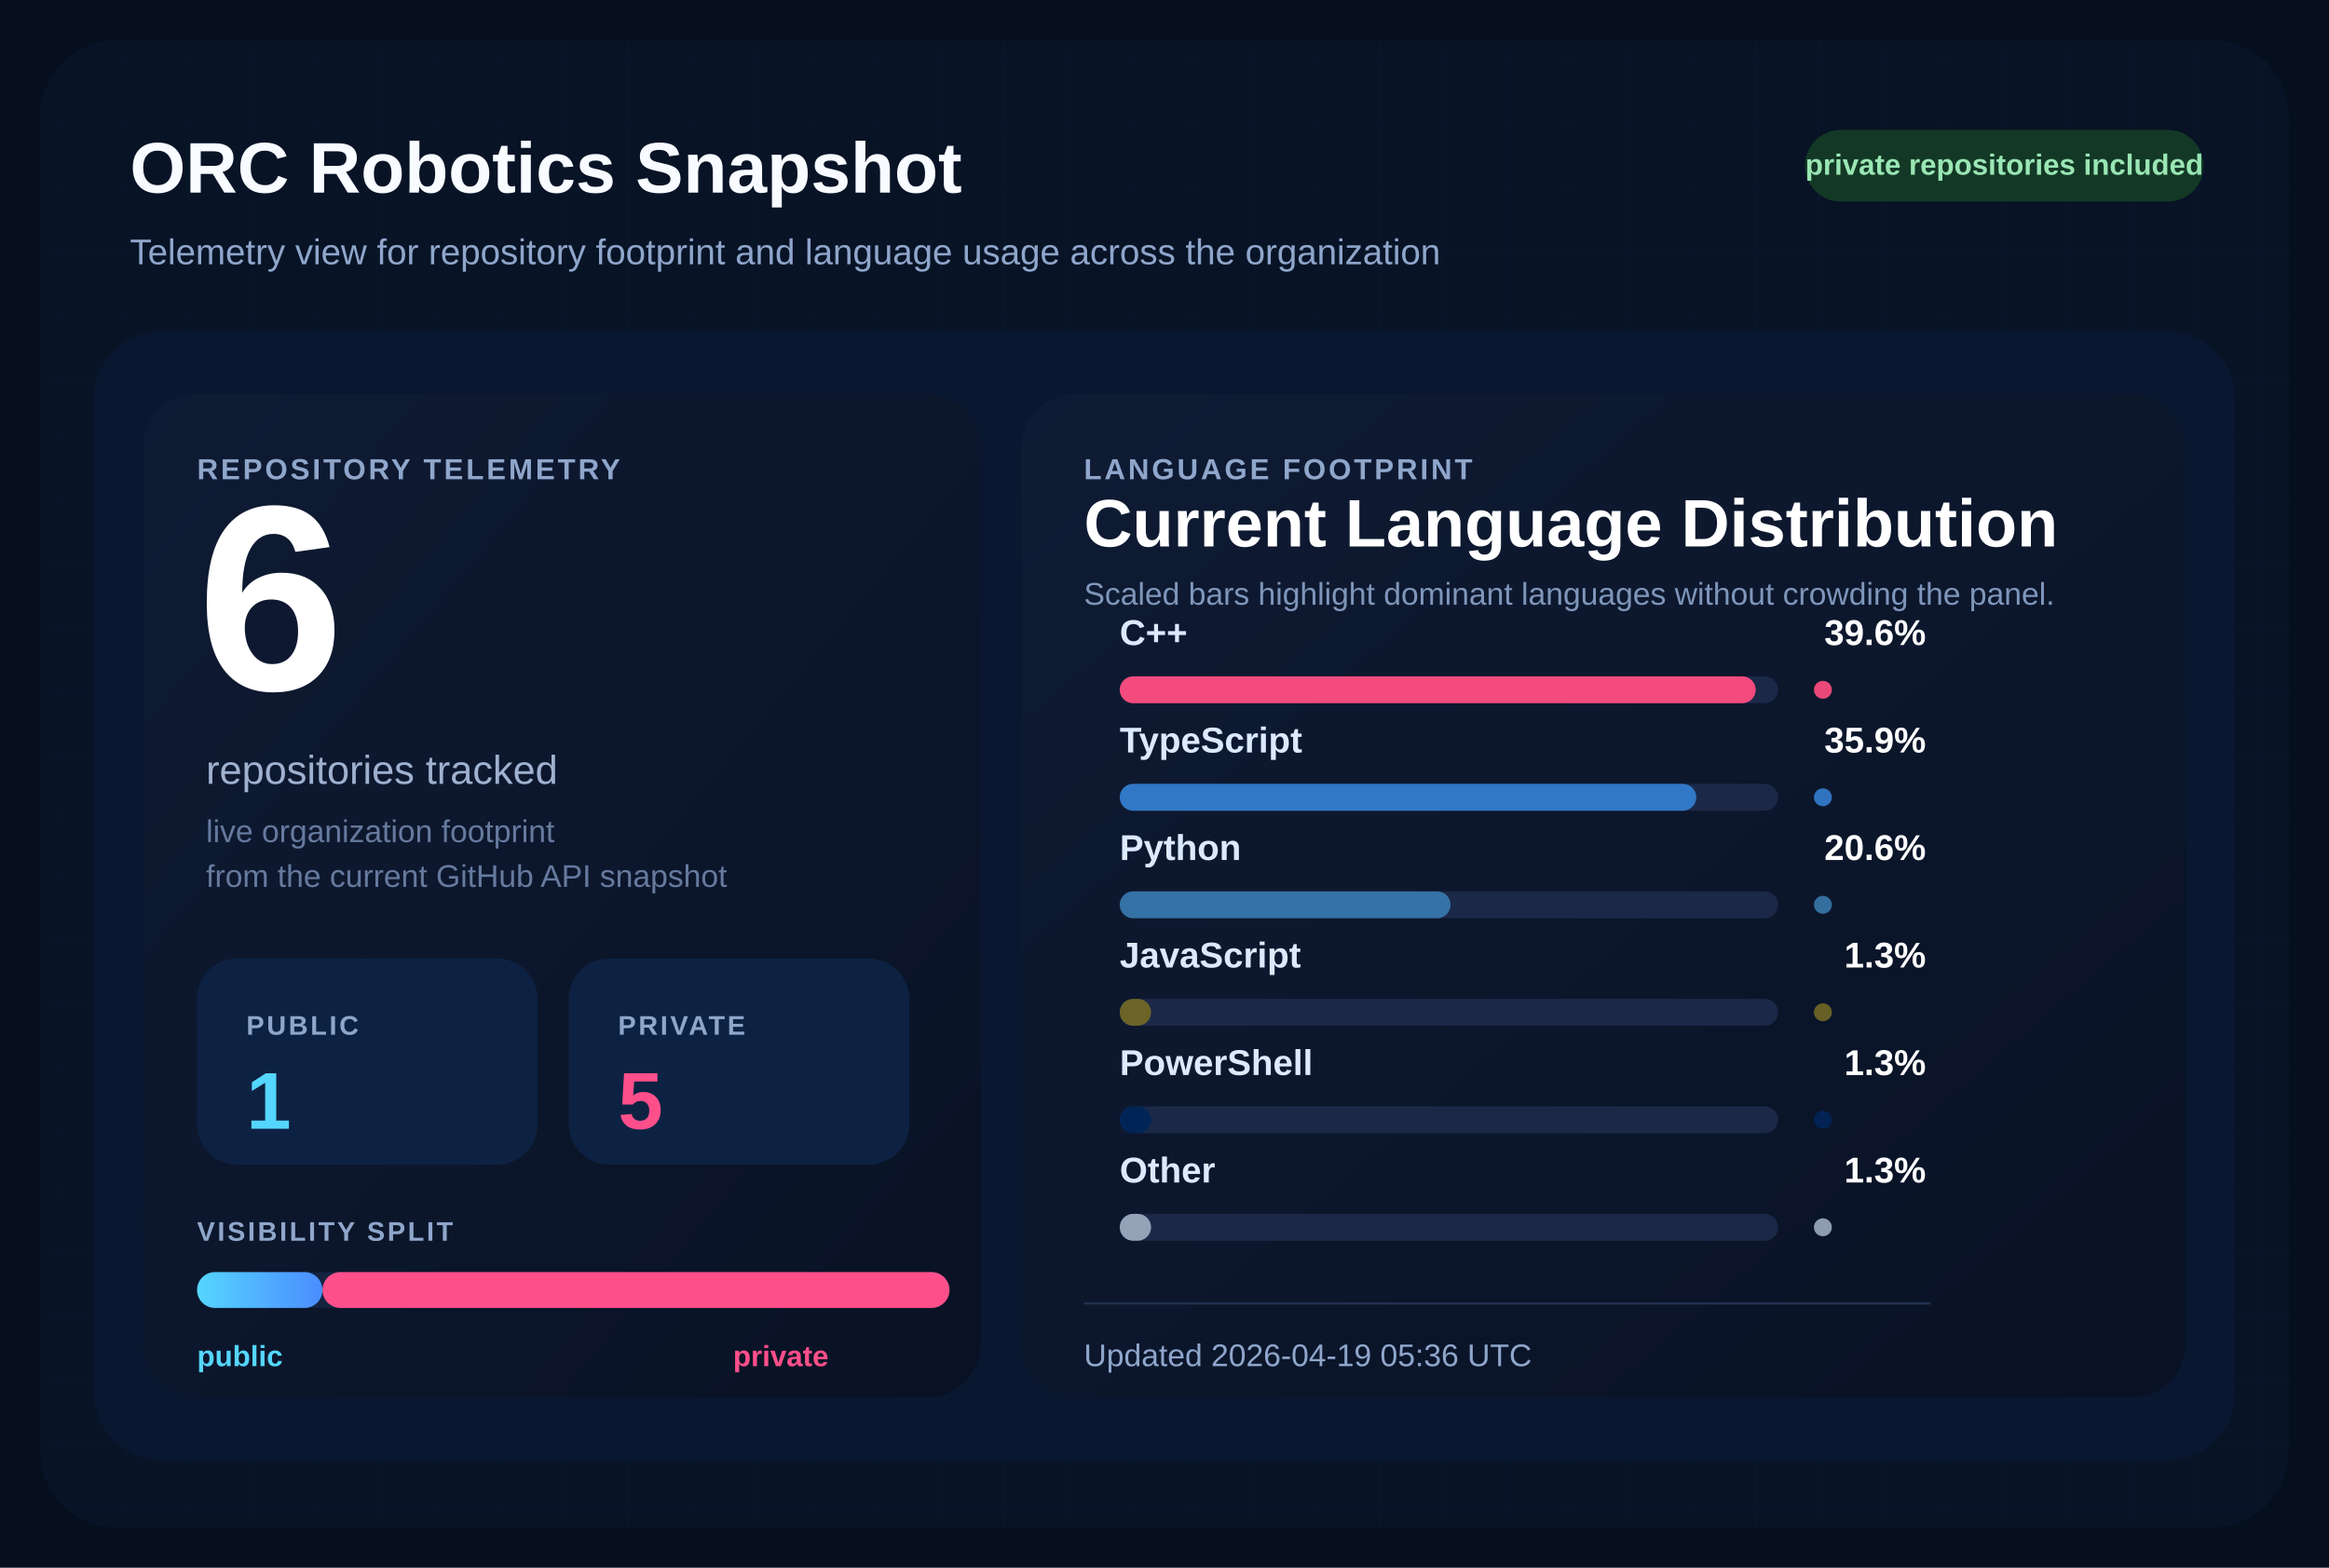
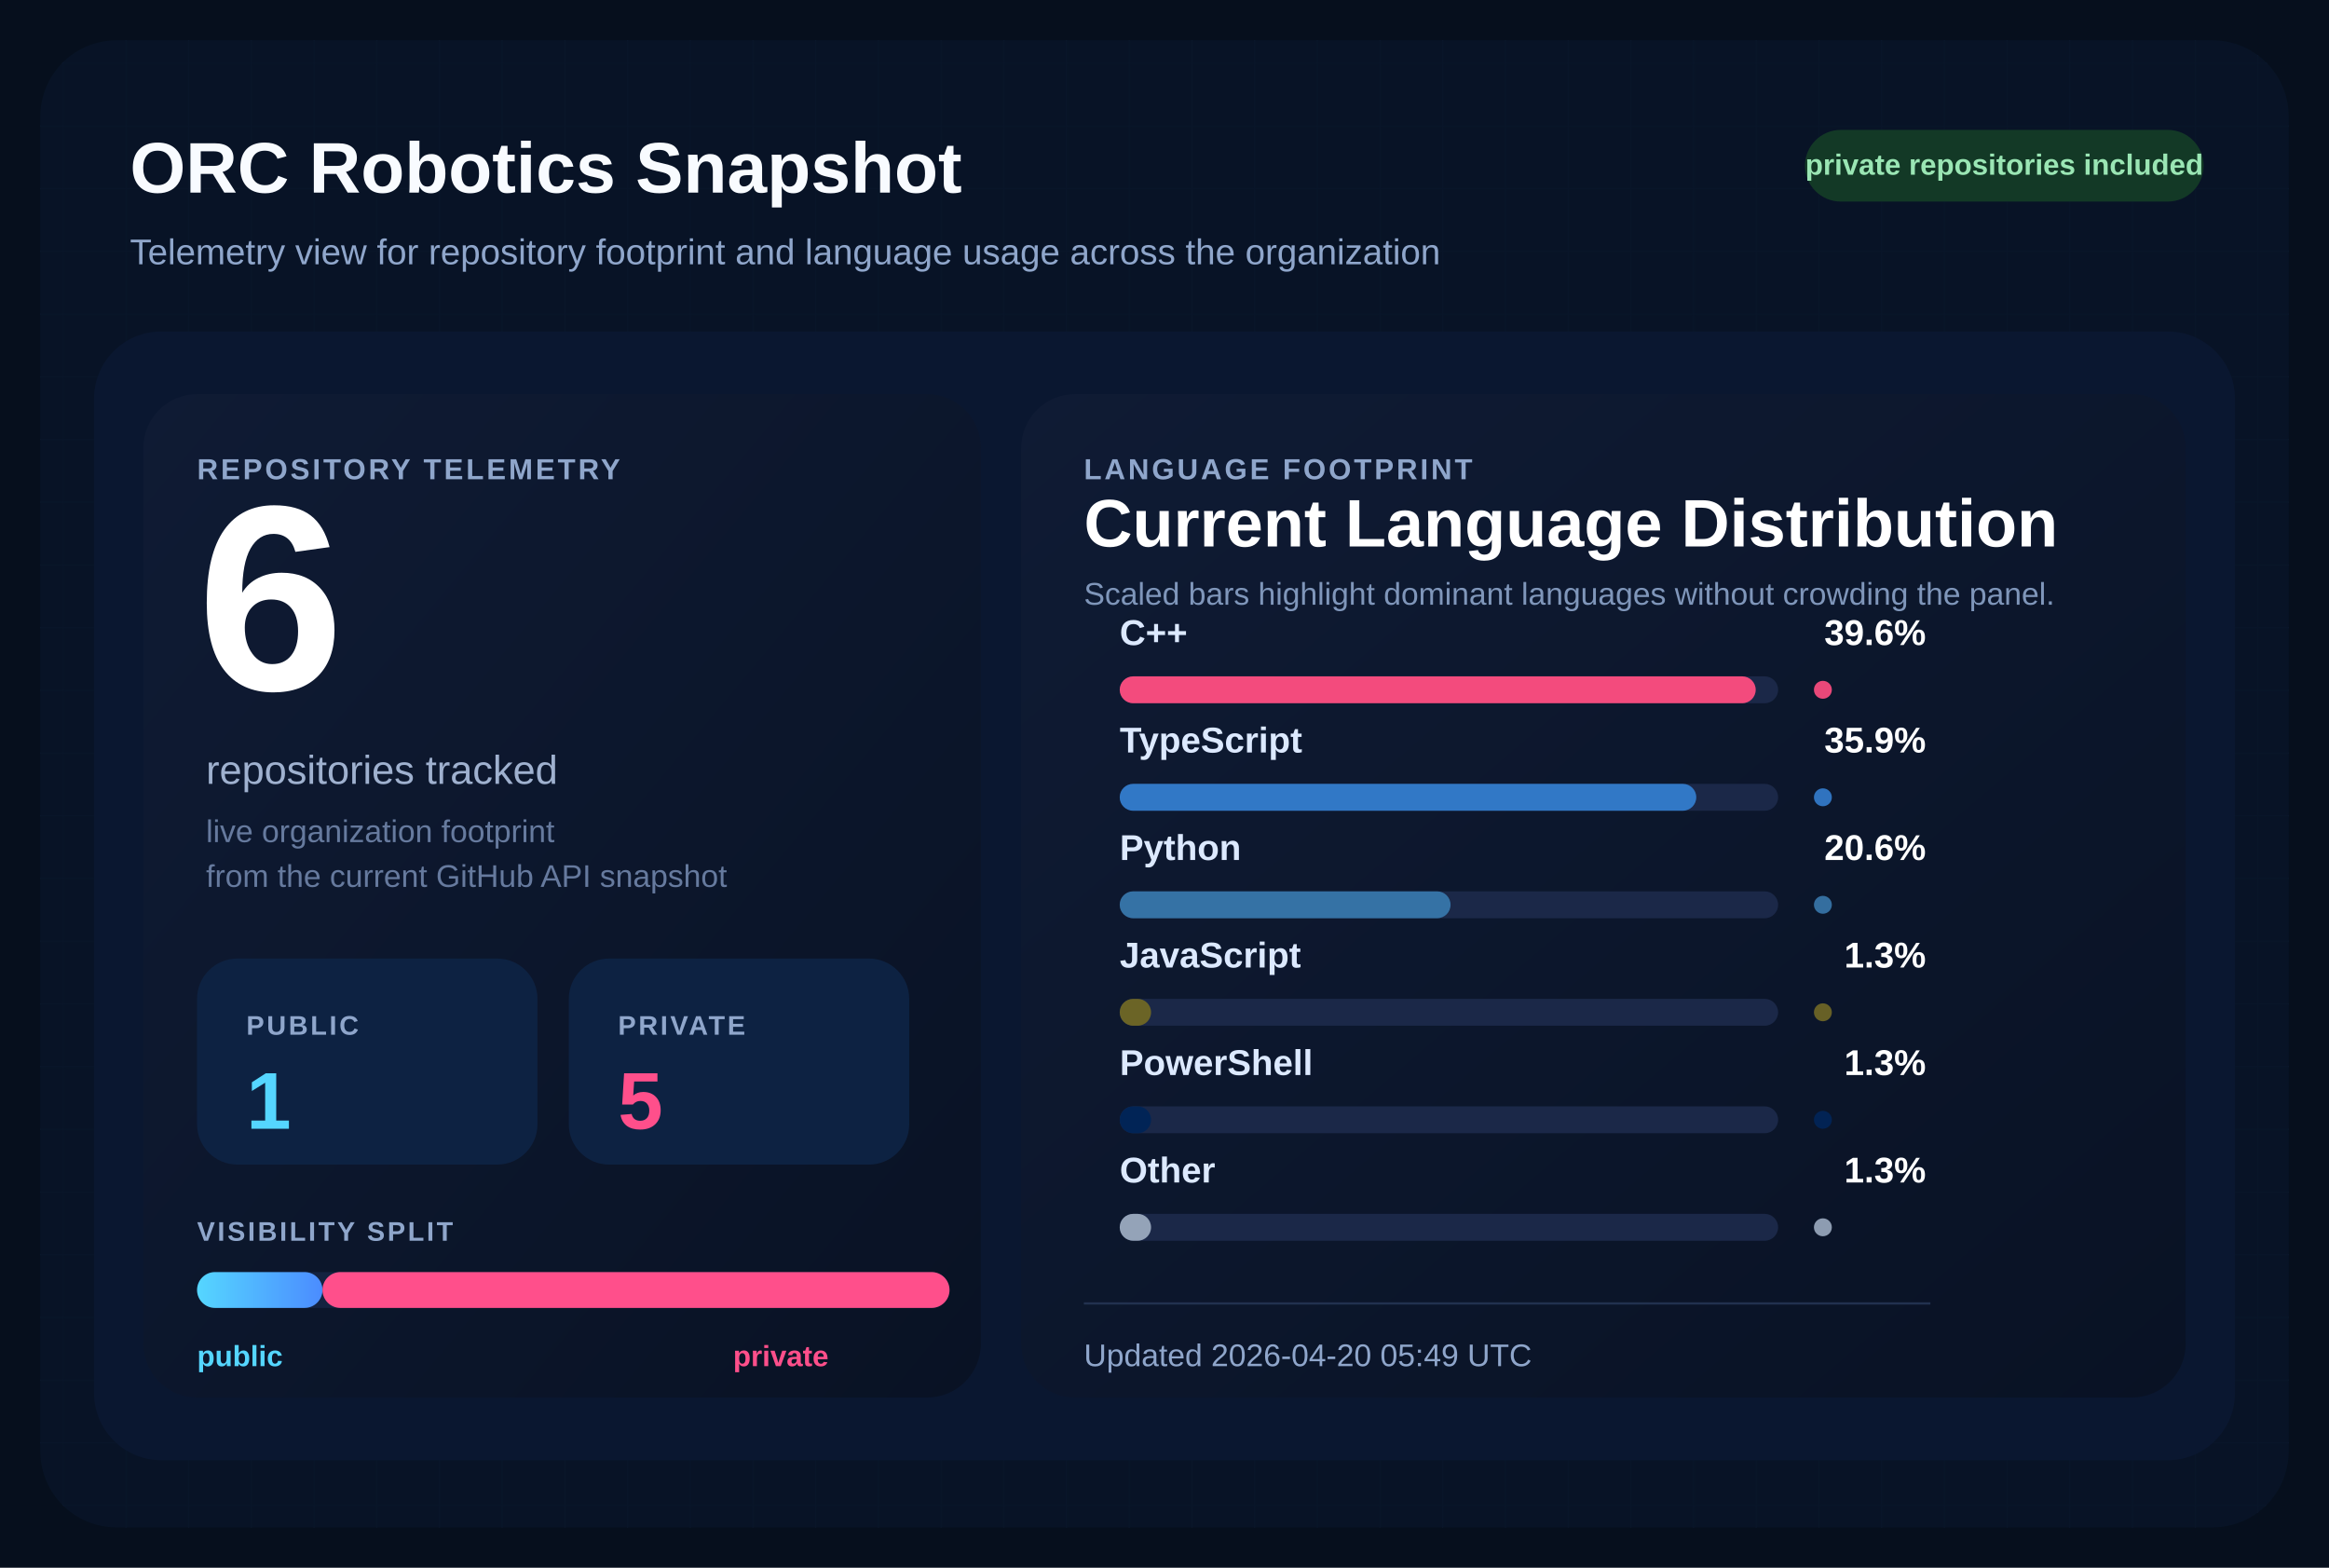
<svg xmlns="http://www.w3.org/2000/svg" width="1040" height="700" viewBox="0 0 1040 700" role="img" aria-labelledby="title desc">
  <defs>
    <pattern id="grid" width="28" height="28" patternUnits="userSpaceOnUse">
      <path d="M 28 0 L 0 0 0 28" fill="none" stroke="#12213d" stroke-width="1" />
    </pattern>
    <linearGradient id="surface" x1="0%" y1="0%" x2="100%" y2="100%">
      <stop offset="0%" stop-color="#0f1b34" />
      <stop offset="100%" stop-color="#091224" />
    </linearGradient>
    <linearGradient id="publicBar" x1="0%" y1="0%" x2="100%" y2="0%">
      <stop offset="0%" stop-color="#55d6ff" />
      <stop offset="100%" stop-color="#4b8cff" />
    </linearGradient>
  </defs>
  <rect width="1040" height="700" fill="#060f1d" />
  <rect x="18" y="18" width="1004" height="664" rx="34" fill="url(#grid)" />
  <rect x="18" y="18" width="1004" height="664" rx="34" fill="#081427" fill-opacity="0.9" />
  <text x="58" y="86" fill="#f8fbff" font-size="32" font-family="Segoe UI, Arial, sans-serif" font-weight="700">
    ORC Robotics Snapshot
  </text>
  <text x="58" y="118" fill="#8fa6cb" font-size="16" font-family="Segoe UI, Arial, sans-serif">
    Telemetry view for repository footprint and language usage across the organization
  </text>
  <rect x="806" y="58" width="178" height="32" rx="16" fill="#133926" />
  <text x="895" y="78" fill="#9ae6b4" font-size="13" font-family="Segoe UI, Arial, sans-serif" font-weight="700" text-anchor="middle">
    private repositories included
  </text>
  <rect x="42" y="148" width="956" height="504" rx="30" fill="#0a1730" />
  <rect x="64" y="176" width="374" height="448" rx="24" fill="url(#surface)" />
  <rect x="456" y="176" width="520" height="448" rx="24" fill="url(#surface)" />
  <text x="88" y="214" fill="#8fa6cb" font-size="13" font-family="Segoe UI, Arial, sans-serif" font-weight="700" letter-spacing="1.2">
    REPOSITORY TELEMETRY
  </text>
  <text x="88" y="308" fill="#ffffff" font-size="118" font-family="Segoe UI, Arial, sans-serif" font-weight="700">
    6
  </text>
  <text x="92" y="350" fill="#9fb1cf" font-size="18" font-family="Segoe UI, Arial, sans-serif">
    repositories tracked
  </text>
  <text x="92" y="376" fill="#667a9e" font-size="14" font-family="Segoe UI, Arial, sans-serif">
    live organization footprint
  </text>
  <text x="92" y="396" fill="#667a9e" font-size="14" font-family="Segoe UI, Arial, sans-serif">
    from the current GitHub API snapshot
  </text>
  <rect x="88" y="428" width="152" height="92" rx="18" fill="#0d2242" />
  <text x="110" y="462" fill="#8fa6cb" font-size="12" font-family="Segoe UI, Arial, sans-serif" font-weight="700" letter-spacing="1.1">
    PUBLIC
  </text>
  <text x="110" y="504" fill="#55d6ff" font-size="36" font-family="Segoe UI, Arial, sans-serif" font-weight="700">
    1
  </text>
  <rect x="254" y="428" width="152" height="92" rx="18" fill="#0d2242" />
  <text x="276" y="462" fill="#8fa6cb" font-size="12" font-family="Segoe UI, Arial, sans-serif" font-weight="700" letter-spacing="1.1">
    PRIVATE
  </text>
  <text x="276" y="504" fill="#ff4f8b" font-size="36" font-family="Segoe UI, Arial, sans-serif" font-weight="700">
    5
  </text>
  <text x="88" y="554" fill="#8fa6cb" font-size="12" font-family="Segoe UI, Arial, sans-serif" font-weight="700" letter-spacing="1.1">
    VISIBILITY SPLIT
  </text>
  <rect x="88" y="568" width="336" height="16" rx="8" fill="#142340" />
  <rect x="88" y="568" width="56.00" height="16" rx="8" fill="url(#publicBar)" />
  <rect x="144.00" y="568" width="280.00" height="16" rx="8" fill="#ff4f8b" />
  <text x="88" y="610" fill="#55d6ff" font-size="13" font-family="Segoe UI, Arial, sans-serif" font-weight="700">
    public
  </text>
  <text x="370" y="610" fill="#ff4f8b" font-size="13" font-family="Segoe UI, Arial, sans-serif" font-weight="700" text-anchor="end">
    private
  </text>
  <text x="484" y="214" fill="#8fa6cb" font-size="13" font-family="Segoe UI, Arial, sans-serif" font-weight="700" letter-spacing="1.2">
    LANGUAGE FOOTPRINT
  </text>
  <text x="484" y="244" fill="#ffffff" font-size="30" font-family="Segoe UI, Arial, sans-serif" font-weight="700">
    Current Language Distribution
  </text>
  <text x="484" y="270" fill="#7f96ba" font-size="14" font-family="Segoe UI, Arial, sans-serif">
    Scaled bars highlight dominant languages without crowding the panel.
  </text>
  <g transform="translate(0,288)">
    <text x="500" y="0" fill="#dce9ff" font-size="16" font-family="Segoe UI, Arial, sans-serif" font-weight="600">
        C++
        </text>
    <text x="860" y="0" fill="#ffffff" font-size="16" font-family="Segoe UI, Arial, sans-serif" font-weight="700" text-anchor="end">
        39.6%
        </text>
    <rect x="500" y="14" width="294" height="12" rx="6" fill="#1b2848" />
    <rect x="500" y="14" width="284.00" height="12" rx="6" fill="#f34b7d" />
    <circle cx="814" cy="20" r="4" fill="#f34b7d" opacity="0.95" />
  </g>
  <g transform="translate(0,336)">
    <text x="500" y="0" fill="#dce9ff" font-size="16" font-family="Segoe UI, Arial, sans-serif" font-weight="600">
        TypeScript
        </text>
    <text x="860" y="0" fill="#ffffff" font-size="16" font-family="Segoe UI, Arial, sans-serif" font-weight="700" text-anchor="end">
        35.9%
        </text>
    <rect x="500" y="14" width="294" height="12" rx="6" fill="#1b2848" />
    <rect x="500" y="14" width="257.46" height="12" rx="6" fill="#3178c6" />
    <circle cx="814" cy="20" r="4" fill="#3178c6" opacity="0.95" />
  </g>
  <g transform="translate(0,384)">
    <text x="500" y="0" fill="#dce9ff" font-size="16" font-family="Segoe UI, Arial, sans-serif" font-weight="600">
        Python
        </text>
    <text x="860" y="0" fill="#ffffff" font-size="16" font-family="Segoe UI, Arial, sans-serif" font-weight="700" text-anchor="end">
        20.6%
        </text>
    <rect x="500" y="14" width="294" height="12" rx="6" fill="#1b2848" />
    <rect x="500" y="14" width="147.74" height="12" rx="6" fill="#3572A5" />
    <circle cx="814" cy="20" r="4" fill="#3572A5" opacity="0.95" />
  </g>
  <g transform="translate(0,432)">
    <text x="500" y="0" fill="#dce9ff" font-size="16" font-family="Segoe UI, Arial, sans-serif" font-weight="600">
        JavaScript
        </text>
    <text x="860" y="0" fill="#ffffff" font-size="16" font-family="Segoe UI, Arial, sans-serif" font-weight="700" text-anchor="end">
        1.3%
        </text>
    <rect x="500" y="14" width="294" height="12" rx="6" fill="#1b2848" />
    <rect x="500" y="14" width="14.00" height="12" rx="6" fill="#6b6426" />
    <circle cx="814" cy="20" r="4" fill="#6b6426" opacity="0.95" />
  </g>
  <g transform="translate(0,480)">
    <text x="500" y="0" fill="#dce9ff" font-size="16" font-family="Segoe UI, Arial, sans-serif" font-weight="600">
        PowerShell
        </text>
    <text x="860" y="0" fill="#ffffff" font-size="16" font-family="Segoe UI, Arial, sans-serif" font-weight="700" text-anchor="end">
        1.3%
        </text>
    <rect x="500" y="14" width="294" height="12" rx="6" fill="#1b2848" />
    <rect x="500" y="14" width="14.00" height="12" rx="6" fill="#012456" />
    <circle cx="814" cy="20" r="4" fill="#012456" opacity="0.95" />
  </g>
  <g transform="translate(0,528)">
    <text x="500" y="0" fill="#dce9ff" font-size="16" font-family="Segoe UI, Arial, sans-serif" font-weight="600">
        Other
        </text>
    <text x="860" y="0" fill="#ffffff" font-size="16" font-family="Segoe UI, Arial, sans-serif" font-weight="700" text-anchor="end">
        1.3%
        </text>
    <rect x="500" y="14" width="294" height="12" rx="6" fill="#1b2848" />
    <rect x="500" y="14" width="14.00" height="12" rx="6" fill="#94a3b8" />
    <circle cx="814" cy="20" r="4" fill="#94a3b8" opacity="0.95" />
  </g>
  <line x1="484" y1="582" x2="862" y2="582" stroke="#22314f" stroke-width="1" />
  <text x="484" y="610" fill="#8fa6cb" font-size="14" font-family="Segoe UI, Arial, sans-serif">
-     Updated 2026-04-19 05:36 UTC
+     Updated 2026-04-20 05:49 UTC
  </text>
</svg>
